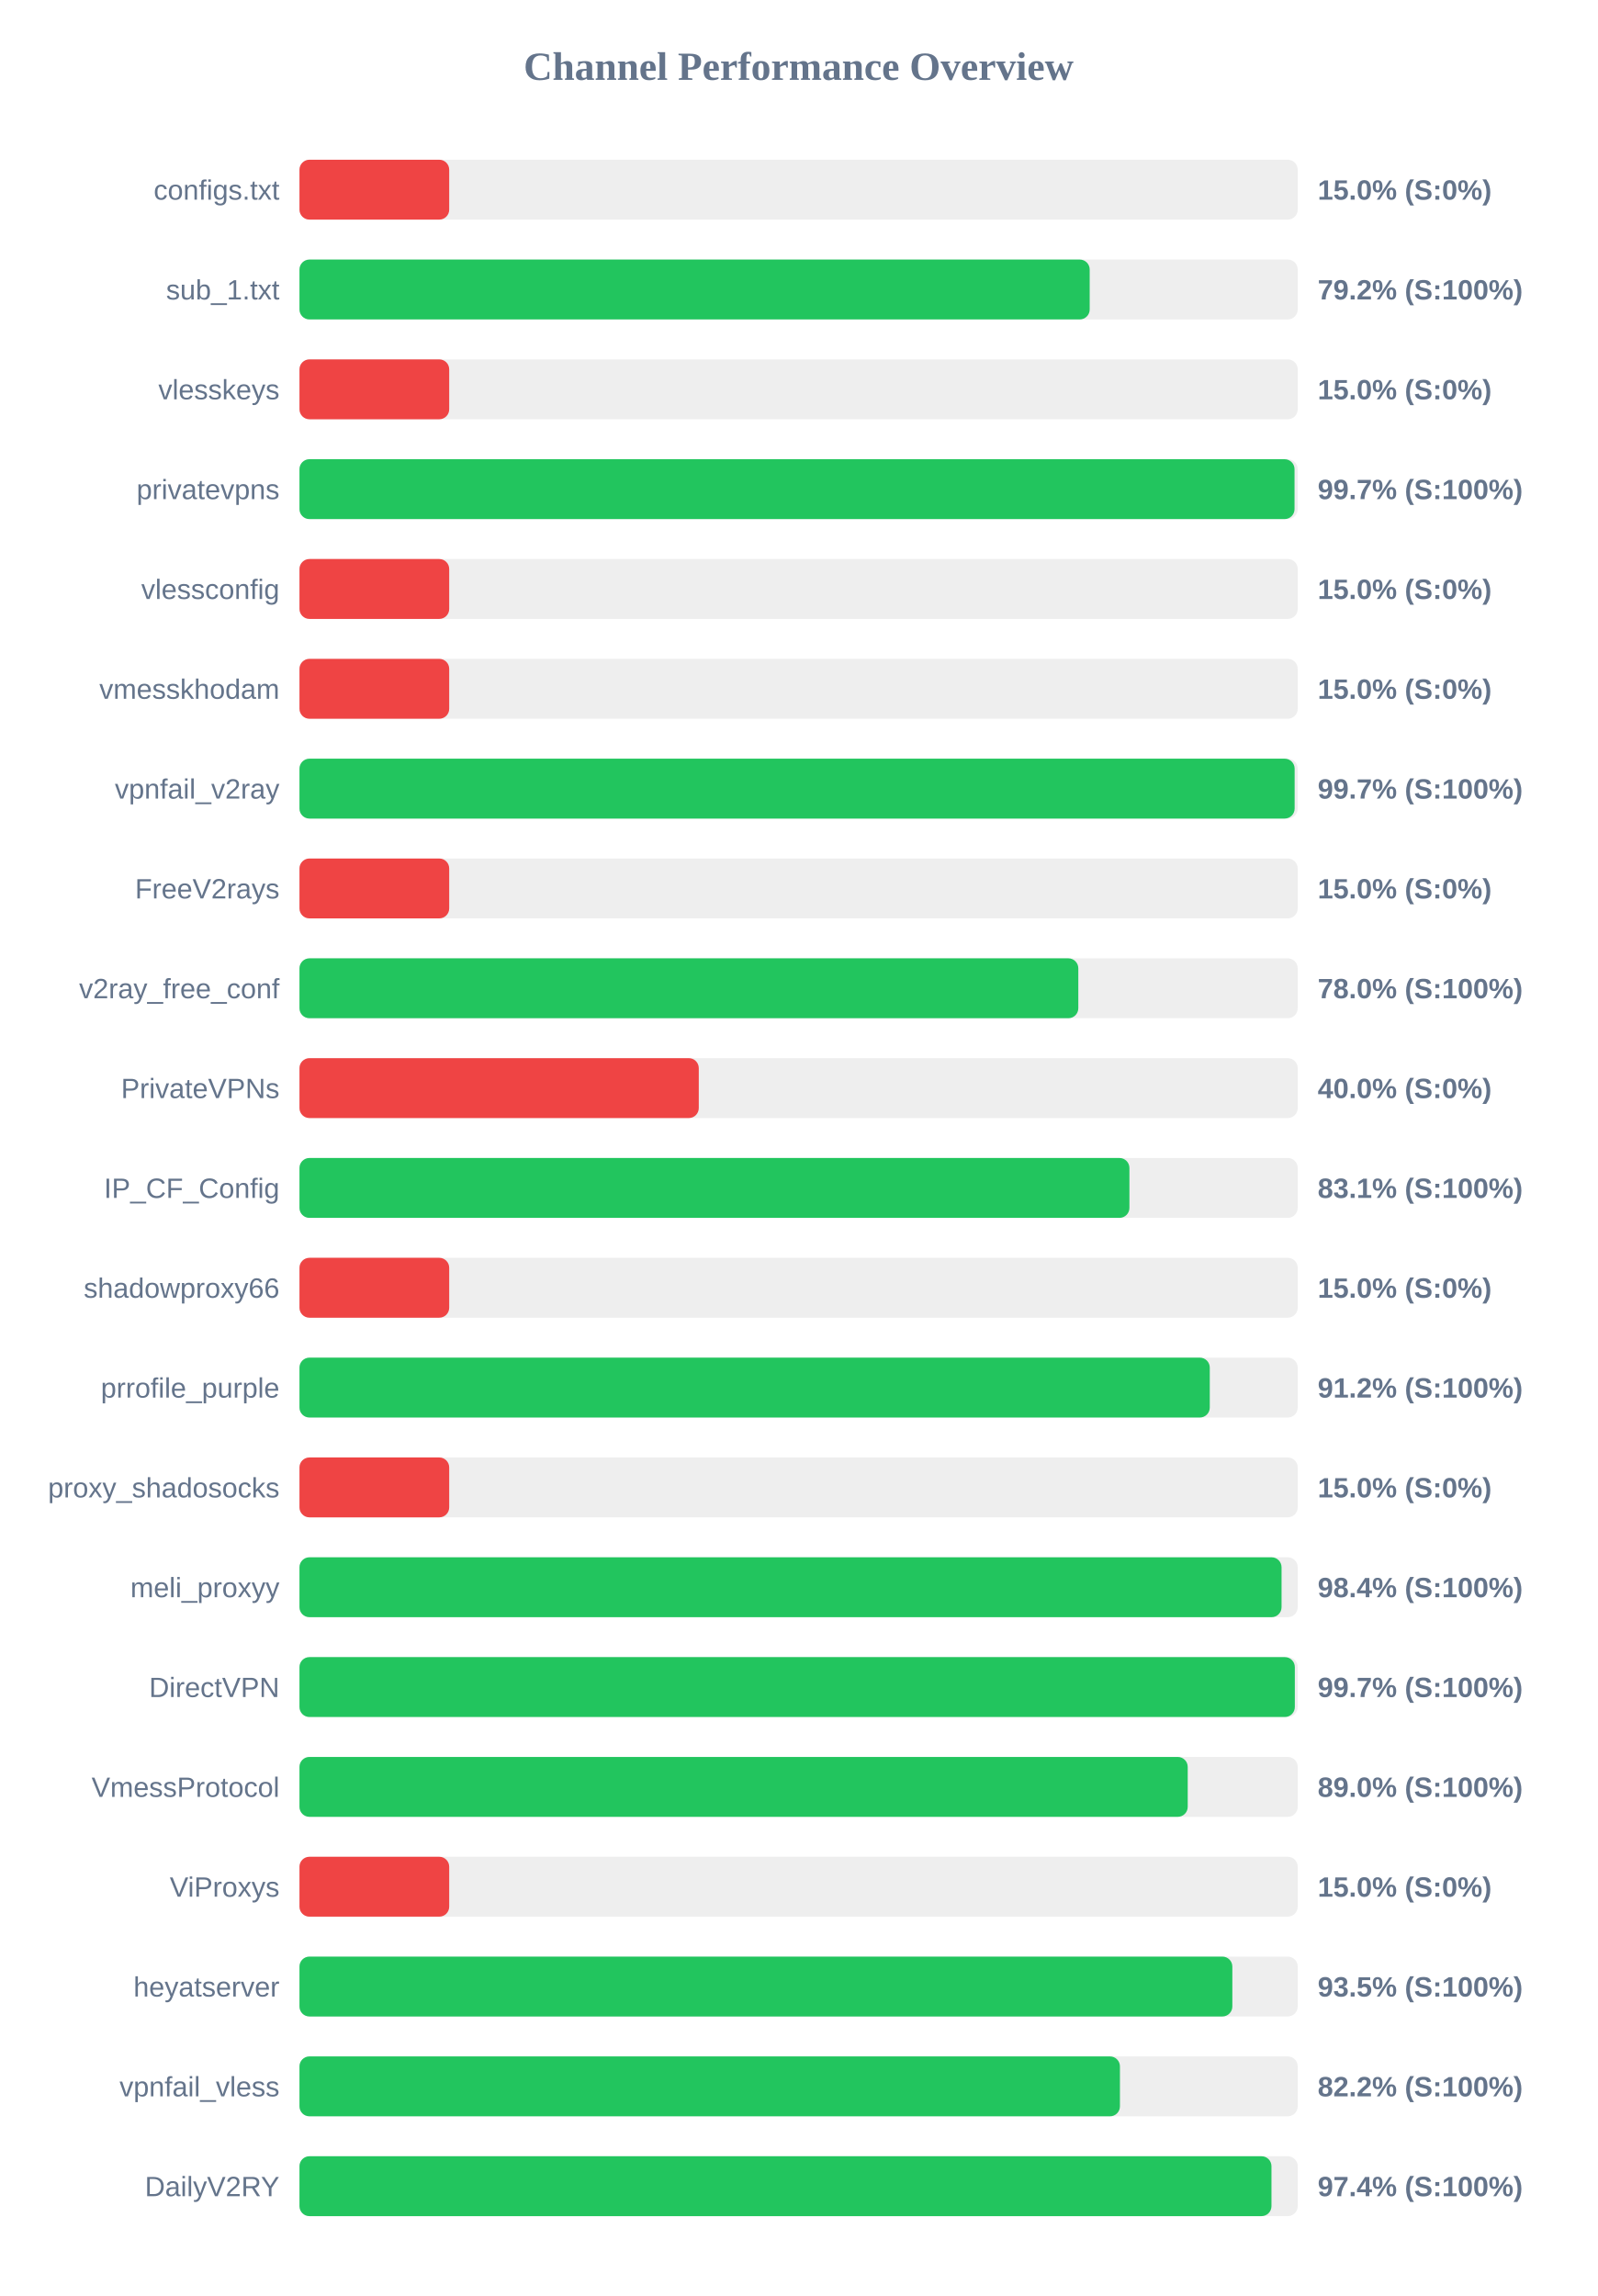
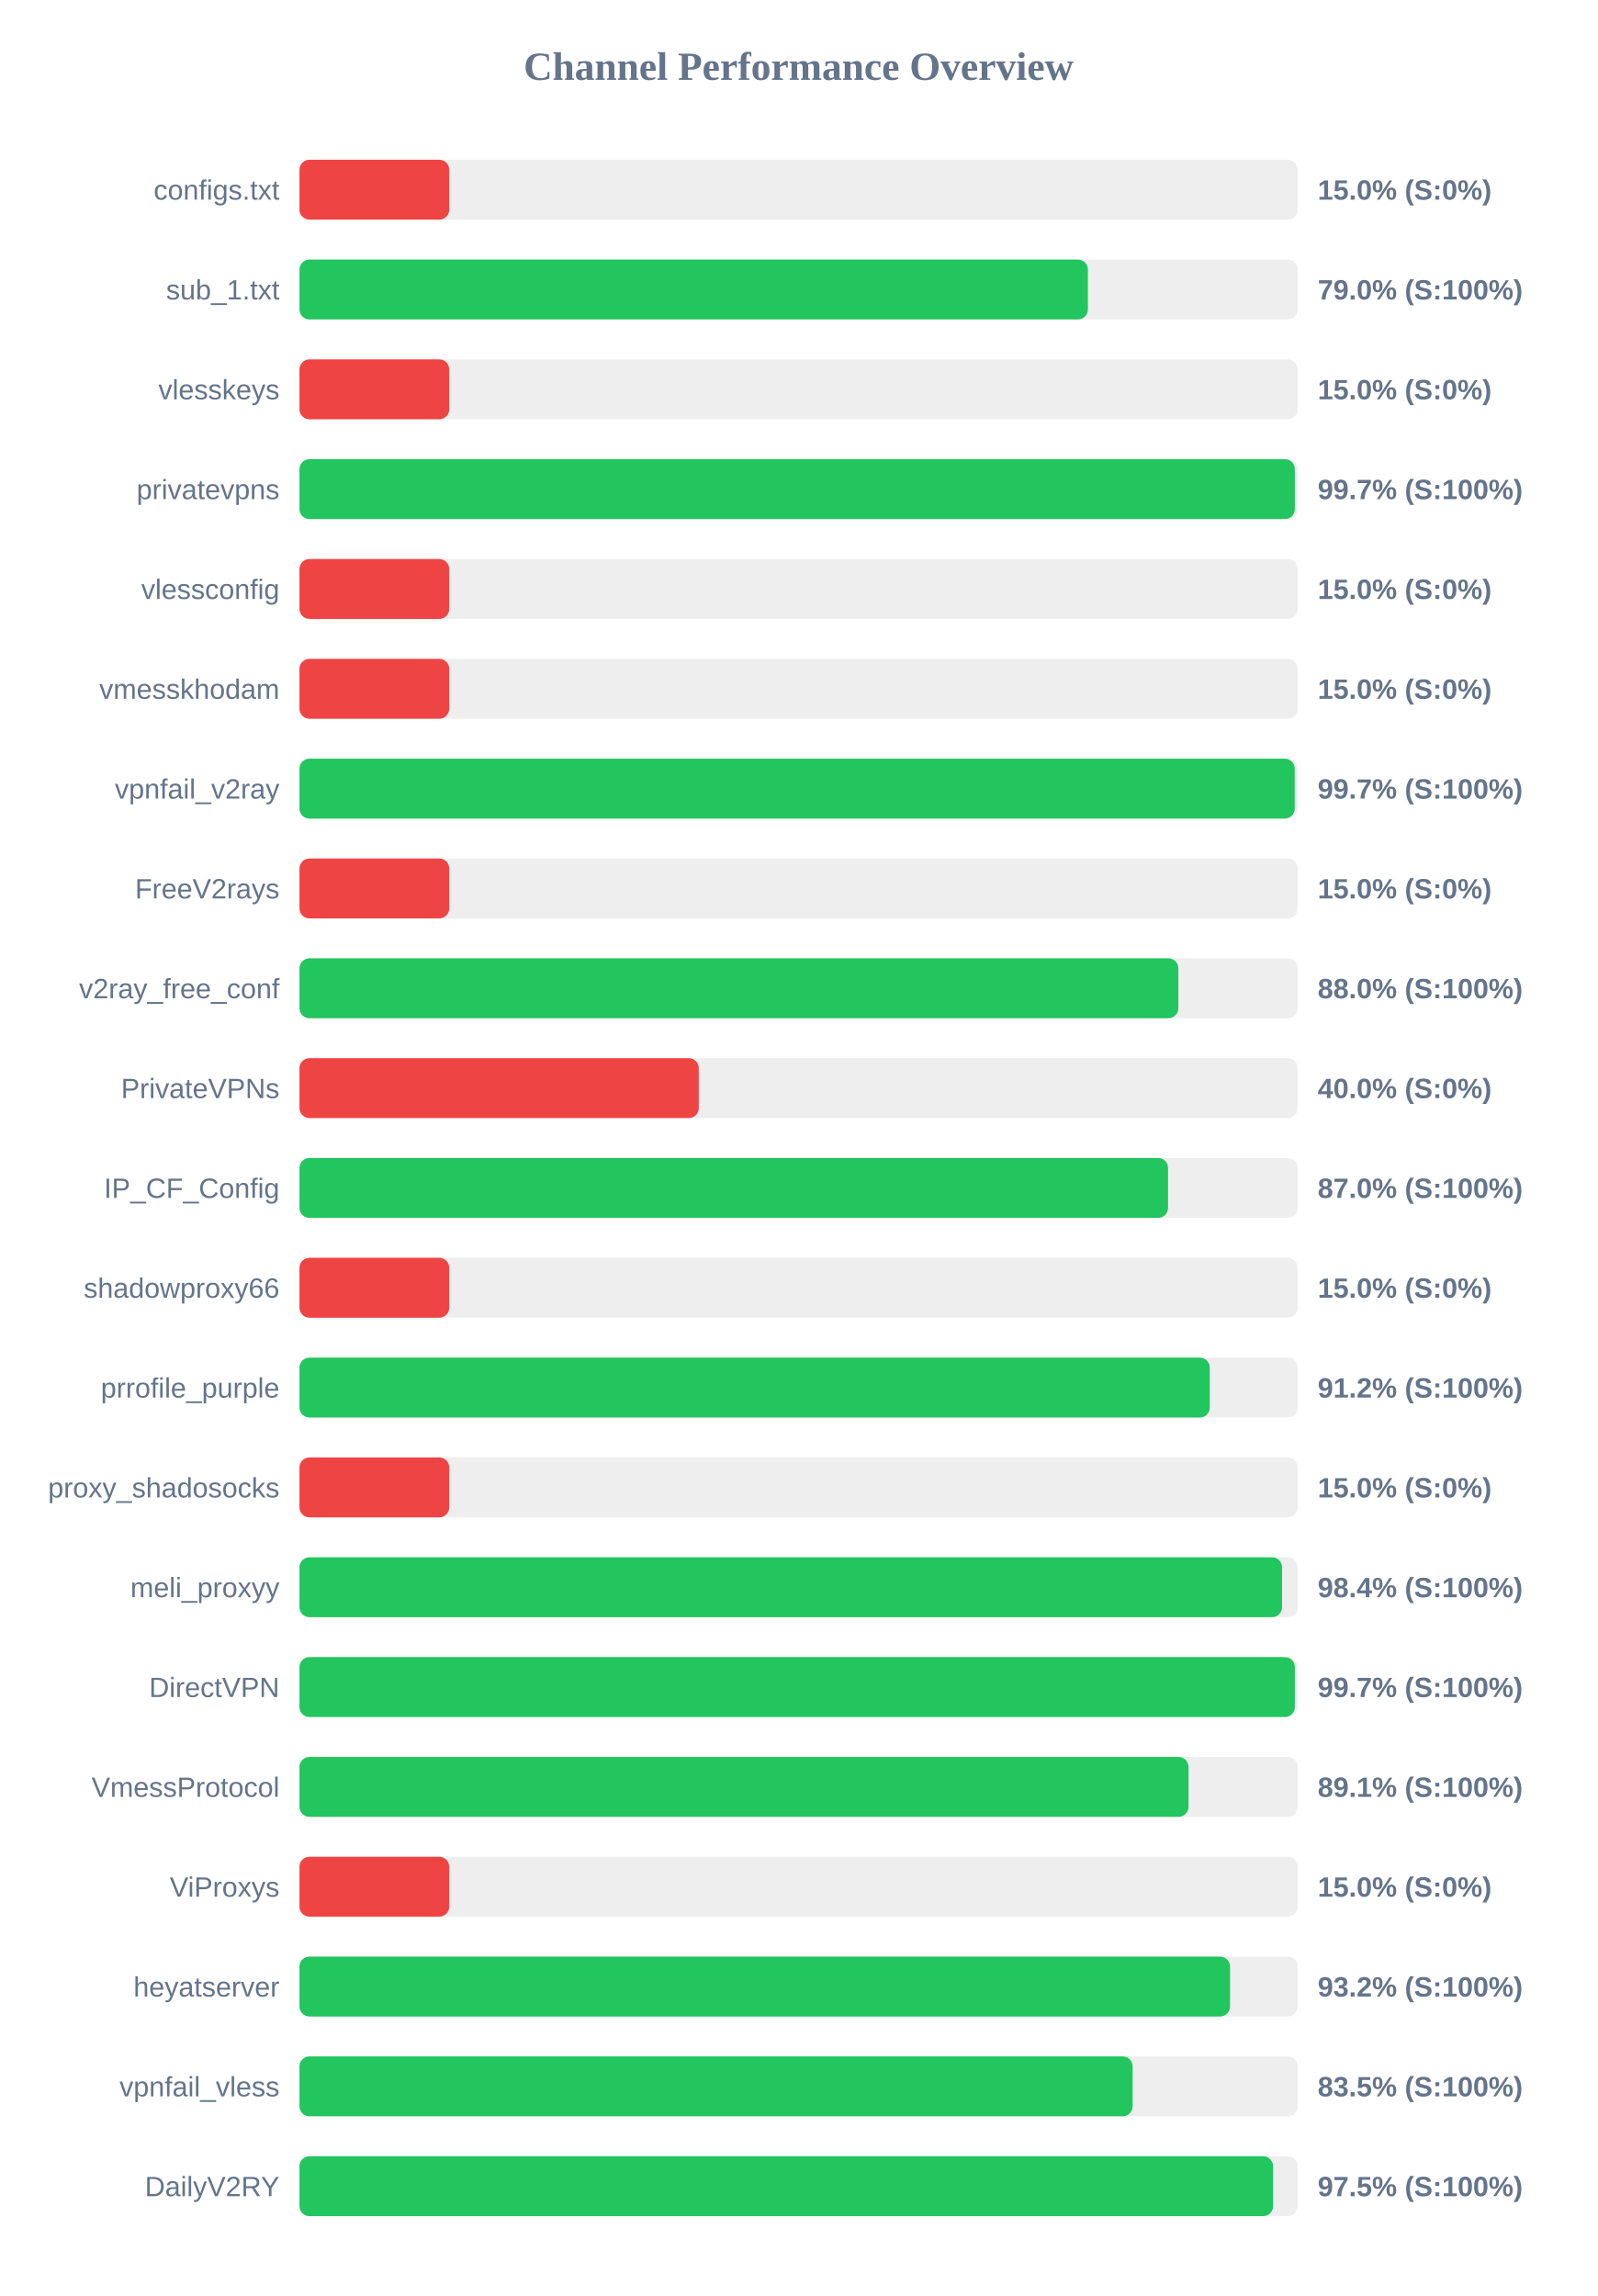
<svg xmlns="http://www.w3.org/2000/svg" width="800" height="1150" version="1.1">
  <style>
        .row { font: 14px Arial; fill: #64748b; }
        .score { font: bold 14px Arial; fill: #64748b; }
    </style>
  <text x="400" y="40" text-anchor="middle" font-size="20px" font-weight="bold" fill="#64748b">Channel Performance Overview</text>
  <rect x="150" y="80" width="500" height="30" fill="#eee" rx="5" />
  <rect x="150" y="80" width="75.0" height="30" fill="#ef4444" rx="5" />
  <text x="140" y="100" text-anchor="end" class="row">configs.txt</text>
  <text x="660" y="100" text-anchor="start" class="score">15.0% (S:0%)</text>
  <rect x="150" y="130" width="500" height="30" fill="#eee" rx="5" />
-   <rect x="150" y="130" width="395.8" height="30" fill="#22c55e" rx="5" />
+   <rect x="150" y="130" width="394.9" height="30" fill="#22c55e" rx="5" />
  <text x="140" y="150" text-anchor="end" class="row">sub_1.txt</text>
-   <text x="660" y="150" text-anchor="start" class="score">79.2% (S:100%)</text>
+   <text x="660" y="150" text-anchor="start" class="score">79.0% (S:100%)</text>
  <rect x="150" y="180" width="500" height="30" fill="#eee" rx="5" />
  <rect x="150" y="180" width="75.0" height="30" fill="#ef4444" rx="5" />
  <text x="140" y="200" text-anchor="end" class="row">vlesskeys</text>
  <text x="660" y="200" text-anchor="start" class="score">15.0% (S:0%)</text>
  <rect x="150" y="230" width="500" height="30" fill="#eee" rx="5" />
-   <rect x="150" y="230" width="498.4" height="30" fill="#22c55e" rx="5" />
+   <rect x="150" y="230" width="498.55" height="30" fill="#22c55e" rx="5" />
  <text x="140" y="250" text-anchor="end" class="row">privatevpns</text>
  <text x="660" y="250" text-anchor="start" class="score">99.7% (S:100%)</text>
  <rect x="150" y="280" width="500" height="30" fill="#eee" rx="5" />
  <rect x="150" y="280" width="75.0" height="30" fill="#ef4444" rx="5" />
  <text x="140" y="300" text-anchor="end" class="row">vlessconfig</text>
  <text x="660" y="300" text-anchor="start" class="score">15.0% (S:0%)</text>
  <rect x="150" y="330" width="500" height="30" fill="#eee" rx="5" />
  <rect x="150" y="330" width="75.0" height="30" fill="#ef4444" rx="5" />
  <text x="140" y="350" text-anchor="end" class="row">vmesskhodam</text>
  <text x="660" y="350" text-anchor="start" class="score">15.0% (S:0%)</text>
  <rect x="150" y="380" width="500" height="30" fill="#eee" rx="5" />
-   <rect x="150" y="380" width="498.45" height="30" fill="#22c55e" rx="5" />
+   <rect x="150" y="380" width="498.5" height="30" fill="#22c55e" rx="5" />
  <text x="140" y="400" text-anchor="end" class="row">vpnfail_v2ray</text>
  <text x="660" y="400" text-anchor="start" class="score">99.7% (S:100%)</text>
  <rect x="150" y="430" width="500" height="30" fill="#eee" rx="5" />
  <rect x="150" y="430" width="75.0" height="30" fill="#ef4444" rx="5" />
  <text x="140" y="450" text-anchor="end" class="row">FreeV2rays</text>
  <text x="660" y="450" text-anchor="start" class="score">15.0% (S:0%)</text>
  <rect x="150" y="480" width="500" height="30" fill="#eee" rx="5" />
-   <rect x="150" y="480" width="390.1" height="30" fill="#22c55e" rx="5" />
+   <rect x="150" y="480" width="440.2" height="30" fill="#22c55e" rx="5" />
  <text x="140" y="500" text-anchor="end" class="row">v2ray_free_conf</text>
-   <text x="660" y="500" text-anchor="start" class="score">78.0% (S:100%)</text>
+   <text x="660" y="500" text-anchor="start" class="score">88.0% (S:100%)</text>
  <rect x="150" y="530" width="500" height="30" fill="#eee" rx="5" />
  <rect x="150" y="530" width="200.0" height="30" fill="#ef4444" rx="5" />
  <text x="140" y="550" text-anchor="end" class="row">PrivateVPNs</text>
  <text x="660" y="550" text-anchor="start" class="score">40.0% (S:0%)</text>
  <rect x="150" y="580" width="500" height="30" fill="#eee" rx="5" />
-   <rect x="150" y="580" width="415.7" height="30" fill="#22c55e" rx="5" />
+   <rect x="150" y="580" width="435.05" height="30" fill="#22c55e" rx="5" />
  <text x="140" y="600" text-anchor="end" class="row">IP_CF_Config</text>
-   <text x="660" y="600" text-anchor="start" class="score">83.1% (S:100%)</text>
+   <text x="660" y="600" text-anchor="start" class="score">87.0% (S:100%)</text>
  <rect x="150" y="630" width="500" height="30" fill="#eee" rx="5" />
  <rect x="150" y="630" width="75.0" height="30" fill="#ef4444" rx="5" />
  <text x="140" y="650" text-anchor="end" class="row">shadowproxy66</text>
  <text x="660" y="650" text-anchor="start" class="score">15.0% (S:0%)</text>
  <rect x="150" y="680" width="500" height="30" fill="#eee" rx="5" />
  <rect x="150" y="680" width="455.95" height="30" fill="#22c55e" rx="5" />
  <text x="140" y="700" text-anchor="end" class="row">prrofile_purple</text>
  <text x="660" y="700" text-anchor="start" class="score">91.2% (S:100%)</text>
  <rect x="150" y="730" width="500" height="30" fill="#eee" rx="5" />
  <rect x="150" y="730" width="75.0" height="30" fill="#ef4444" rx="5" />
  <text x="140" y="750" text-anchor="end" class="row">proxy_shadosocks</text>
  <text x="660" y="750" text-anchor="start" class="score">15.0% (S:0%)</text>
  <rect x="150" y="780" width="500" height="30" fill="#eee" rx="5" />
-   <rect x="150" y="780" width="491.9" height="30" fill="#22c55e" rx="5" />
+   <rect x="150" y="780" width="492.15" height="30" fill="#22c55e" rx="5" />
  <text x="140" y="800" text-anchor="end" class="row">meli_proxyy</text>
  <text x="660" y="800" text-anchor="start" class="score">98.4% (S:100%)</text>
  <rect x="150" y="830" width="500" height="30" fill="#eee" rx="5" />
  <rect x="150" y="830" width="498.55" height="30" fill="#22c55e" rx="5" />
  <text x="140" y="850" text-anchor="end" class="row">DirectVPN</text>
  <text x="660" y="850" text-anchor="start" class="score">99.7% (S:100%)</text>
  <rect x="150" y="880" width="500" height="30" fill="#eee" rx="5" />
-   <rect x="150" y="880" width="444.9" height="30" fill="#22c55e" rx="5" />
+   <rect x="150" y="880" width="445.3" height="30" fill="#22c55e" rx="5" />
  <text x="140" y="900" text-anchor="end" class="row">VmessProtocol</text>
-   <text x="660" y="900" text-anchor="start" class="score">89.0% (S:100%)</text>
+   <text x="660" y="900" text-anchor="start" class="score">89.1% (S:100%)</text>
  <rect x="150" y="930" width="500" height="30" fill="#eee" rx="5" />
  <rect x="150" y="930" width="75.0" height="30" fill="#ef4444" rx="5" />
  <text x="140" y="950" text-anchor="end" class="row">ViProxys</text>
  <text x="660" y="950" text-anchor="start" class="score">15.0% (S:0%)</text>
  <rect x="150" y="980" width="500" height="30" fill="#eee" rx="5" />
-   <rect x="150" y="980" width="467.25" height="30" fill="#22c55e" rx="5" />
+   <rect x="150" y="980" width="466.1" height="30" fill="#22c55e" rx="5" />
  <text x="140" y="1000" text-anchor="end" class="row">heyatserver</text>
-   <text x="660" y="1000" text-anchor="start" class="score">93.5% (S:100%)</text>
+   <text x="660" y="1000" text-anchor="start" class="score">93.2% (S:100%)</text>
  <rect x="150" y="1030" width="500" height="30" fill="#eee" rx="5" />
-   <rect x="150" y="1030" width="410.95" height="30" fill="#22c55e" rx="5" />
+   <rect x="150" y="1030" width="417.3" height="30" fill="#22c55e" rx="5" />
  <text x="140" y="1050" text-anchor="end" class="row">vpnfail_vless</text>
-   <text x="660" y="1050" text-anchor="start" class="score">82.2% (S:100%)</text>
+   <text x="660" y="1050" text-anchor="start" class="score">83.5% (S:100%)</text>
  <rect x="150" y="1080" width="500" height="30" fill="#eee" rx="5" />
-   <rect x="150" y="1080" width="486.85" height="30" fill="#22c55e" rx="5" />
+   <rect x="150" y="1080" width="487.65" height="30" fill="#22c55e" rx="5" />
  <text x="140" y="1100" text-anchor="end" class="row">DailyV2RY</text>
-   <text x="660" y="1100" text-anchor="start" class="score">97.4% (S:100%)</text>
+   <text x="660" y="1100" text-anchor="start" class="score">97.5% (S:100%)</text>
</svg>
